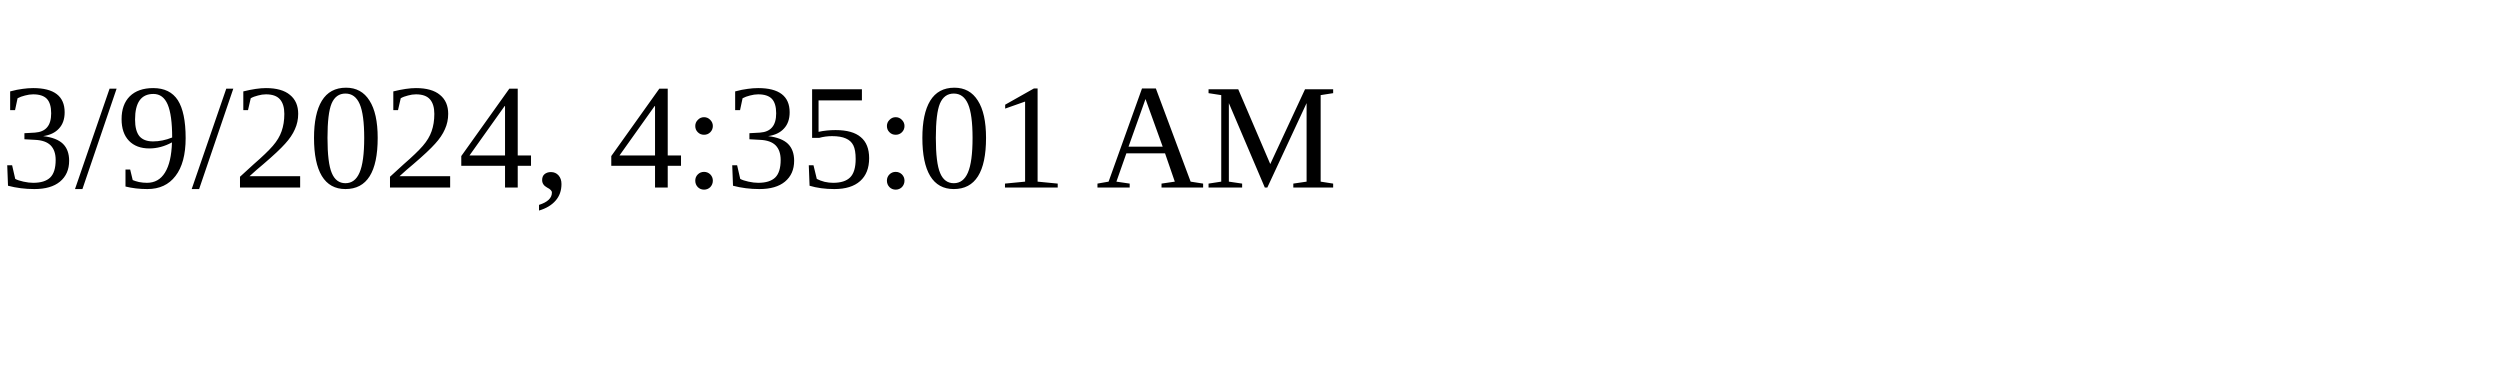
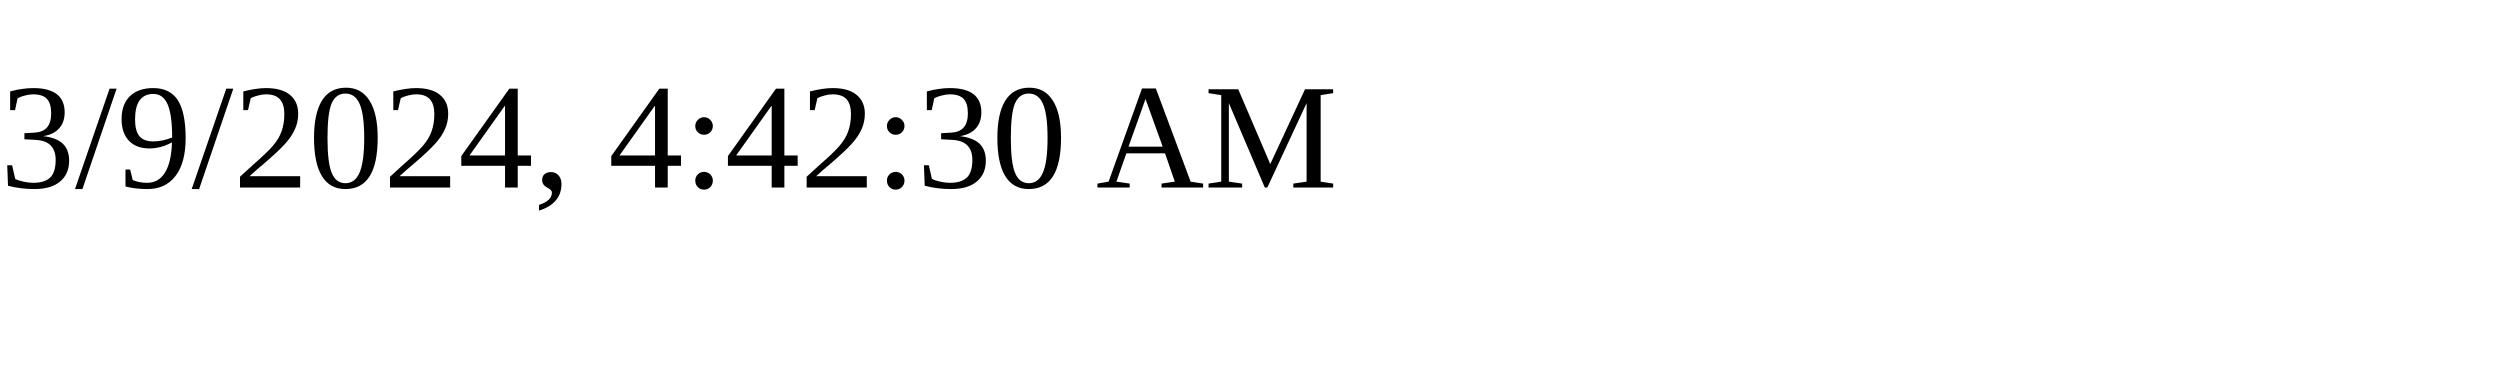
<svg xmlns="http://www.w3.org/2000/svg" height="30" width="200">
-   <text x="0" y="15">3/9/2024, 4:35:01 AM</text>
+   <text x="0" y="15">3/9/2024, 4:42:30 AM</text>
</svg>
